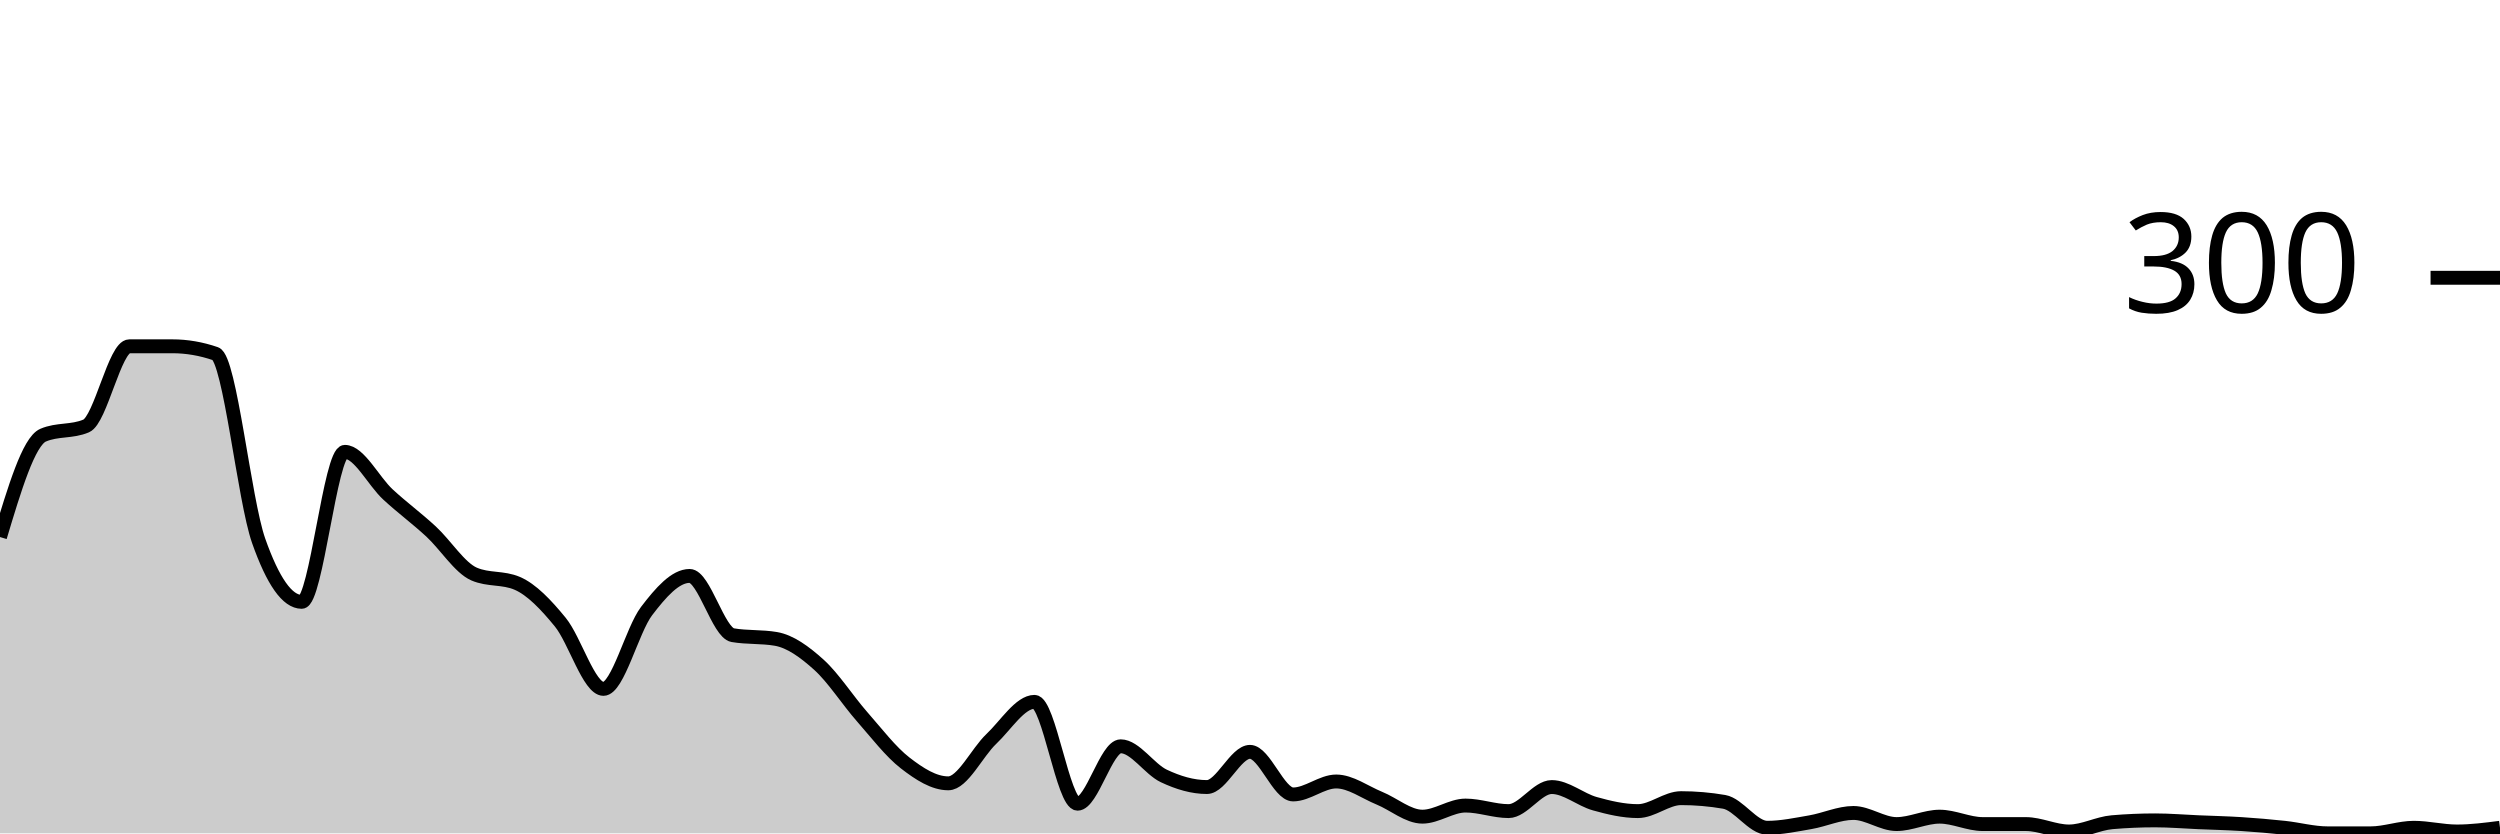
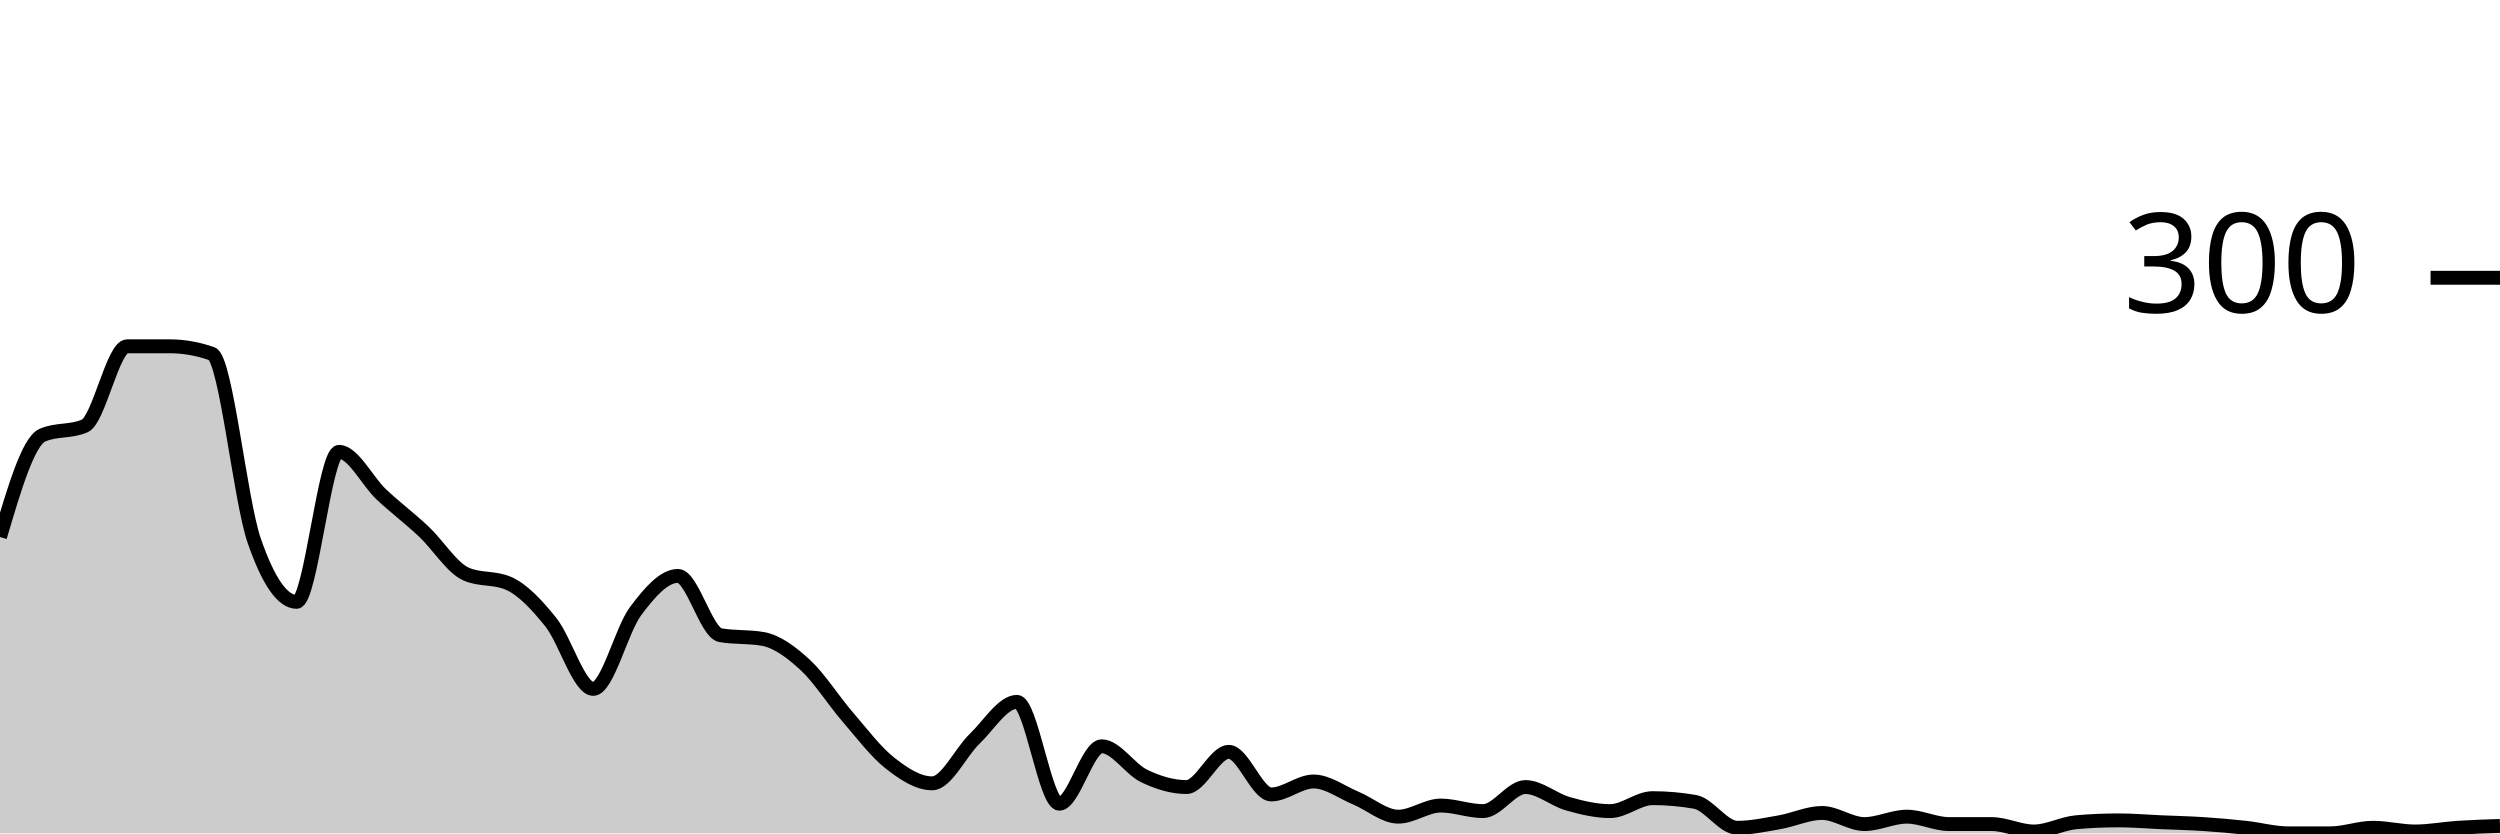
<svg xmlns="http://www.w3.org/2000/svg" viewBox="0 0 180 60">
  <g transform="translate(0,20)">
-     <path class="area" fill="rgba(0, 0, 0, 0.2)" d="M0,18.667C1.034,15.222,2.069,11.778,3.103,11.333C4.138,10.889,5.172,11.111,6.207,10.667C7.241,10.222,8.276,4.933,9.31,4.933C10.345,4.933,11.379,4.933,12.414,4.933C13.448,4.933,14.483,5.111,15.517,5.467C16.552,5.822,17.586,16,18.621,18.933C19.655,21.867,20.69,23.333,21.724,23.333C22.759,23.333,23.793,12.533,24.828,12.533C25.862,12.533,26.897,14.644,27.931,15.6C28.966,16.556,30,17.311,31.034,18.267C32.069,19.222,33.103,20.889,34.138,21.333C35.172,21.778,36.207,21.556,37.241,22C38.276,22.444,39.31,23.533,40.345,24.8C41.379,26.067,42.414,29.6,43.448,29.6C44.483,29.6,45.517,25.356,46.552,24C47.586,22.644,48.621,21.467,49.655,21.467C50.69,21.467,51.724,25.556,52.759,25.733C53.793,25.911,54.828,25.822,55.862,26C56.897,26.178,57.931,26.933,58.966,27.867C60,28.8,61.034,30.422,62.069,31.6C63.103,32.778,64.138,34.133,65.172,34.933C66.207,35.733,67.241,36.4,68.276,36.4C69.31,36.4,70.345,34.178,71.379,33.2C72.414,32.222,73.448,30.533,74.483,30.533C75.517,30.533,76.552,37.867,77.586,37.867C78.621,37.867,79.655,33.733,80.69,33.733C81.724,33.733,82.759,35.378,83.793,35.867C84.828,36.356,85.862,36.667,86.897,36.667C87.931,36.667,88.966,34.133,90,34.133C91.034,34.133,92.069,37.2,93.103,37.2C94.138,37.2,95.172,36.267,96.207,36.267C97.241,36.267,98.276,37.044,99.31,37.467C100.345,37.889,101.379,38.8,102.414,38.8C103.448,38.8,104.483,38,105.517,38C106.552,38,107.586,38.4,108.621,38.4C109.655,38.4,110.69,36.667,111.724,36.667C112.759,36.667,113.793,37.578,114.828,37.867C115.862,38.156,116.897,38.4,117.931,38.4C118.966,38.4,120,37.467,121.034,37.467C122.069,37.467,123.103,37.556,124.138,37.733C125.172,37.911,126.207,39.6,127.241,39.6C128.276,39.6,129.31,39.378,130.345,39.2C131.379,39.022,132.414,38.533,133.448,38.533C134.483,38.533,135.517,39.333,136.552,39.333C137.586,39.333,138.621,38.8,139.655,38.8C140.69,38.8,141.724,39.333,142.759,39.333C143.793,39.333,144.828,39.333,145.862,39.333C146.897,39.333,147.931,39.867,148.966,39.867C150,39.867,151.034,39.289,152.069,39.2C153.103,39.111,154.138,39.067,155.172,39.067C156.207,39.067,157.241,39.156,158.276,39.2C159.31,39.244,160.345,39.267,161.379,39.333C162.414,39.4,163.448,39.489,164.483,39.6C165.517,39.711,166.552,40,167.586,40C168.621,40,169.655,40,170.69,40C171.724,40,172.759,39.6,173.793,39.6C174.828,39.6,175.862,39.867,176.897,39.867C177.931,39.867,178.966,39.733,180,39.6L180,40C178.966,40,177.931,40,176.897,40C175.862,40,174.828,40,173.793,40C172.759,40,171.724,40,170.69,40C169.655,40,168.621,40,167.586,40C166.552,40,165.517,40,164.483,40C163.448,40,162.414,40,161.379,40C160.345,40,159.31,40,158.276,40C157.241,40,156.207,40,155.172,40C154.138,40,153.103,40,152.069,40C151.034,40,150,40,148.966,40C147.931,40,146.897,40,145.862,40C144.828,40,143.793,40,142.759,40C141.724,40,140.69,40,139.655,40C138.621,40,137.586,40,136.552,40C135.517,40,134.483,40,133.448,40C132.414,40,131.379,40,130.345,40C129.31,40,128.276,40,127.241,40C126.207,40,125.172,40,124.138,40C123.103,40,122.069,40,121.034,40C120,40,118.966,40,117.931,40C116.897,40,115.862,40,114.828,40C113.793,40,112.759,40,111.724,40C110.69,40,109.655,40,108.621,40C107.586,40,106.552,40,105.517,40C104.483,40,103.448,40,102.414,40C101.379,40,100.345,40,99.31,40C98.276,40,97.241,40,96.207,40C95.172,40,94.138,40,93.103,40C92.069,40,91.034,40,90,40C88.966,40,87.931,40,86.897,40C85.862,40,84.828,40,83.793,40C82.759,40,81.724,40,80.69,40C79.655,40,78.621,40,77.586,40C76.552,40,75.517,40,74.483,40C73.448,40,72.414,40,71.379,40C70.345,40,69.31,40,68.276,40C67.241,40,66.207,40,65.172,40C64.138,40,63.103,40,62.069,40C61.034,40,60,40,58.966,40C57.931,40,56.897,40,55.862,40C54.828,40,53.793,40,52.759,40C51.724,40,50.69,40,49.655,40C48.621,40,47.586,40,46.552,40C45.517,40,44.483,40,43.448,40C42.414,40,41.379,40,40.345,40C39.31,40,38.276,40,37.241,40C36.207,40,35.172,40,34.138,40C33.103,40,32.069,40,31.034,40C30,40,28.966,40,27.931,40C26.897,40,25.862,40,24.828,40C23.793,40,22.759,40,21.724,40C20.69,40,19.655,40,18.621,40C17.586,40,16.552,40,15.517,40C14.483,40,13.448,40,12.414,40C11.379,40,10.345,40,9.31,40C8.276,40,7.241,40,6.207,40C5.172,40,4.138,40,3.103,40C2.069,40,1.034,40,0,40Z" />
-     <path class="line" stroke="black" fill="none" d="M0,18.667C1.034,15.222,2.069,11.778,3.103,11.333C4.138,10.889,5.172,11.111,6.207,10.667C7.241,10.222,8.276,4.933,9.31,4.933C10.345,4.933,11.379,4.933,12.414,4.933C13.448,4.933,14.483,5.111,15.517,5.467C16.552,5.822,17.586,16,18.621,18.933C19.655,21.867,20.69,23.333,21.724,23.333C22.759,23.333,23.793,12.533,24.828,12.533C25.862,12.533,26.897,14.644,27.931,15.6C28.966,16.556,30,17.311,31.034,18.267C32.069,19.222,33.103,20.889,34.138,21.333C35.172,21.778,36.207,21.556,37.241,22C38.276,22.444,39.31,23.533,40.345,24.8C41.379,26.067,42.414,29.6,43.448,29.6C44.483,29.6,45.517,25.356,46.552,24C47.586,22.644,48.621,21.467,49.655,21.467C50.69,21.467,51.724,25.556,52.759,25.733C53.793,25.911,54.828,25.822,55.862,26C56.897,26.178,57.931,26.933,58.966,27.867C60,28.8,61.034,30.422,62.069,31.6C63.103,32.778,64.138,34.133,65.172,34.933C66.207,35.733,67.241,36.4,68.276,36.4C69.31,36.4,70.345,34.178,71.379,33.2C72.414,32.222,73.448,30.533,74.483,30.533C75.517,30.533,76.552,37.867,77.586,37.867C78.621,37.867,79.655,33.733,80.69,33.733C81.724,33.733,82.759,35.378,83.793,35.867C84.828,36.356,85.862,36.667,86.897,36.667C87.931,36.667,88.966,34.133,90,34.133C91.034,34.133,92.069,37.2,93.103,37.2C94.138,37.2,95.172,36.267,96.207,36.267C97.241,36.267,98.276,37.044,99.31,37.467C100.345,37.889,101.379,38.8,102.414,38.8C103.448,38.8,104.483,38,105.517,38C106.552,38,107.586,38.4,108.621,38.4C109.655,38.4,110.69,36.667,111.724,36.667C112.759,36.667,113.793,37.578,114.828,37.867C115.862,38.156,116.897,38.4,117.931,38.4C118.966,38.4,120,37.467,121.034,37.467C122.069,37.467,123.103,37.556,124.138,37.733C125.172,37.911,126.207,39.6,127.241,39.6C128.276,39.6,129.31,39.378,130.345,39.2C131.379,39.022,132.414,38.533,133.448,38.533C134.483,38.533,135.517,39.333,136.552,39.333C137.586,39.333,138.621,38.8,139.655,38.8C140.69,38.8,141.724,39.333,142.759,39.333C143.793,39.333,144.828,39.333,145.862,39.333C146.897,39.333,147.931,39.867,148.966,39.867C150,39.867,151.034,39.289,152.069,39.2C153.103,39.111,154.138,39.067,155.172,39.067C156.207,39.067,157.241,39.156,158.276,39.2C159.31,39.244,160.345,39.267,161.379,39.333C162.414,39.4,163.448,39.489,164.483,39.6C165.517,39.711,166.552,40,167.586,40C168.621,40,169.655,40,170.69,40C171.724,40,172.759,39.6,173.793,39.6C174.828,39.6,175.862,39.867,176.897,39.867C177.931,39.867,178.966,39.733,180,39.6" />
+     <path class="area" fill="rgba(0, 0, 0, 0.2)" d="M0,18.667C1.017,15.222,2.034,11.778,3.051,11.333C4.068,10.889,5.085,11.111,6.102,10.667C7.119,10.222,8.136,4.933,9.153,4.933C10.169,4.933,11.186,4.933,12.203,4.933C13.22,4.933,14.237,5.111,15.254,5.467C16.271,5.822,17.288,16,18.305,18.933C19.322,21.867,20.339,23.333,21.356,23.333C22.373,23.333,23.39,12.533,24.407,12.533C25.424,12.533,26.441,14.644,27.458,15.6C28.475,16.556,29.492,17.311,30.508,18.267C31.525,19.222,32.542,20.889,33.559,21.333C34.576,21.778,35.593,21.556,36.61,22C37.627,22.444,38.644,23.533,39.661,24.8C40.678,26.067,41.695,29.6,42.712,29.6C43.729,29.6,44.746,25.356,45.763,24C46.78,22.644,47.797,21.467,48.814,21.467C49.831,21.467,50.847,25.556,51.864,25.733C52.881,25.911,53.898,25.822,54.915,26C55.932,26.178,56.949,26.933,57.966,27.867C58.983,28.8,60,30.422,61.017,31.6C62.034,32.778,63.051,34.133,64.068,34.933C65.085,35.733,66.102,36.4,67.119,36.4C68.136,36.4,69.153,34.178,70.169,33.2C71.186,32.222,72.203,30.533,73.22,30.533C74.237,30.533,75.254,37.867,76.271,37.867C77.288,37.867,78.305,33.733,79.322,33.733C80.339,33.733,81.356,35.378,82.373,35.867C83.39,36.356,84.407,36.667,85.424,36.667C86.441,36.667,87.458,34.133,88.475,34.133C89.492,34.133,90.508,37.2,91.525,37.2C92.542,37.2,93.559,36.267,94.576,36.267C95.593,36.267,96.61,37.044,97.627,37.467C98.644,37.889,99.661,38.8,100.678,38.8C101.695,38.8,102.712,38,103.729,38C104.746,38,105.763,38.4,106.78,38.4C107.797,38.4,108.814,36.667,109.831,36.667C110.847,36.667,111.864,37.578,112.881,37.867C113.898,38.156,114.915,38.4,115.932,38.4C116.949,38.4,117.966,37.467,118.983,37.467C120,37.467,121.017,37.556,122.034,37.733C123.051,37.911,124.068,39.6,125.085,39.6C126.102,39.6,127.119,39.378,128.136,39.2C129.153,39.022,130.169,38.533,131.186,38.533C132.203,38.533,133.22,39.333,134.237,39.333C135.254,39.333,136.271,38.8,137.288,38.8C138.305,38.8,139.322,39.333,140.339,39.333C141.356,39.333,142.373,39.333,143.39,39.333C144.407,39.333,145.424,39.867,146.441,39.867C147.458,39.867,148.475,39.289,149.492,39.2C150.508,39.111,151.525,39.067,152.542,39.067C153.559,39.067,154.576,39.156,155.593,39.2C156.61,39.244,157.627,39.267,158.644,39.333C159.661,39.4,160.678,39.489,161.695,39.6C162.712,39.711,163.729,40,164.746,40C165.763,40,166.78,40,167.797,40C168.814,40,169.831,39.6,170.847,39.6C171.864,39.6,172.881,39.867,173.898,39.867C174.915,39.867,175.932,39.667,176.949,39.6C177.966,39.533,178.983,39.5,180,39.467L180,40C178.983,40,177.966,40,176.949,40C175.932,40,174.915,40,173.898,40C172.881,40,171.864,40,170.847,40C169.831,40,168.814,40,167.797,40C166.78,40,165.763,40,164.746,40C163.729,40,162.712,40,161.695,40C160.678,40,159.661,40,158.644,40C157.627,40,156.61,40,155.593,40C154.576,40,153.559,40,152.542,40C151.525,40,150.508,40,149.492,40C148.475,40,147.458,40,146.441,40C145.424,40,144.407,40,143.39,40C142.373,40,141.356,40,140.339,40C139.322,40,138.305,40,137.288,40C136.271,40,135.254,40,134.237,40C133.22,40,132.203,40,131.186,40C130.169,40,129.153,40,128.136,40C127.119,40,126.102,40,125.085,40C124.068,40,123.051,40,122.034,40C121.017,40,120,40,118.983,40C117.966,40,116.949,40,115.932,40C114.915,40,113.898,40,112.881,40C111.864,40,110.847,40,109.831,40C108.814,40,107.797,40,106.78,40C105.763,40,104.746,40,103.729,40C102.712,40,101.695,40,100.678,40C99.661,40,98.644,40,97.627,40C96.61,40,95.593,40,94.576,40C93.559,40,92.542,40,91.525,40C90.508,40,89.492,40,88.475,40C87.458,40,86.441,40,85.424,40C84.407,40,83.39,40,82.373,40C81.356,40,80.339,40,79.322,40C78.305,40,77.288,40,76.271,40C75.254,40,74.237,40,73.22,40C72.203,40,71.186,40,70.169,40C69.153,40,68.136,40,67.119,40C66.102,40,65.085,40,64.068,40C63.051,40,62.034,40,61.017,40C60,40,58.983,40,57.966,40C56.949,40,55.932,40,54.915,40C53.898,40,52.881,40,51.864,40C50.847,40,49.831,40,48.814,40C47.797,40,46.78,40,45.763,40C44.746,40,43.729,40,42.712,40C41.695,40,40.678,40,39.661,40C38.644,40,37.627,40,36.61,40C35.593,40,34.576,40,33.559,40C32.542,40,31.525,40,30.508,40C29.492,40,28.475,40,27.458,40C26.441,40,25.424,40,24.407,40C23.39,40,22.373,40,21.356,40C20.339,40,19.322,40,18.305,40C17.288,40,16.271,40,15.254,40C14.237,40,13.22,40,12.203,40C11.186,40,10.169,40,9.153,40C8.136,40,7.119,40,6.102,40C5.085,40,4.068,40,3.051,40C2.034,40,1.017,40,0,40Z" />
+     <path class="line" stroke="black" fill="none" d="M0,18.667C1.017,15.222,2.034,11.778,3.051,11.333C4.068,10.889,5.085,11.111,6.102,10.667C7.119,10.222,8.136,4.933,9.153,4.933C10.169,4.933,11.186,4.933,12.203,4.933C13.22,4.933,14.237,5.111,15.254,5.467C16.271,5.822,17.288,16,18.305,18.933C19.322,21.867,20.339,23.333,21.356,23.333C22.373,23.333,23.39,12.533,24.407,12.533C25.424,12.533,26.441,14.644,27.458,15.6C28.475,16.556,29.492,17.311,30.508,18.267C31.525,19.222,32.542,20.889,33.559,21.333C34.576,21.778,35.593,21.556,36.61,22C37.627,22.444,38.644,23.533,39.661,24.8C40.678,26.067,41.695,29.6,42.712,29.6C43.729,29.6,44.746,25.356,45.763,24C46.78,22.644,47.797,21.467,48.814,21.467C49.831,21.467,50.847,25.556,51.864,25.733C52.881,25.911,53.898,25.822,54.915,26C55.932,26.178,56.949,26.933,57.966,27.867C58.983,28.8,60,30.422,61.017,31.6C62.034,32.778,63.051,34.133,64.068,34.933C65.085,35.733,66.102,36.4,67.119,36.4C68.136,36.4,69.153,34.178,70.169,33.2C71.186,32.222,72.203,30.533,73.22,30.533C74.237,30.533,75.254,37.867,76.271,37.867C77.288,37.867,78.305,33.733,79.322,33.733C80.339,33.733,81.356,35.378,82.373,35.867C83.39,36.356,84.407,36.667,85.424,36.667C86.441,36.667,87.458,34.133,88.475,34.133C89.492,34.133,90.508,37.2,91.525,37.2C92.542,37.2,93.559,36.267,94.576,36.267C95.593,36.267,96.61,37.044,97.627,37.467C98.644,37.889,99.661,38.8,100.678,38.8C101.695,38.8,102.712,38,103.729,38C104.746,38,105.763,38.4,106.78,38.4C107.797,38.4,108.814,36.667,109.831,36.667C110.847,36.667,111.864,37.578,112.881,37.867C113.898,38.156,114.915,38.4,115.932,38.4C116.949,38.4,117.966,37.467,118.983,37.467C120,37.467,121.017,37.556,122.034,37.733C123.051,37.911,124.068,39.6,125.085,39.6C126.102,39.6,127.119,39.378,128.136,39.2C129.153,39.022,130.169,38.533,131.186,38.533C132.203,38.533,133.22,39.333,134.237,39.333C135.254,39.333,136.271,38.8,137.288,38.8C138.305,38.8,139.322,39.333,140.339,39.333C141.356,39.333,142.373,39.333,143.39,39.333C144.407,39.333,145.424,39.867,146.441,39.867C147.458,39.867,148.475,39.289,149.492,39.2C150.508,39.111,151.525,39.067,152.542,39.067C153.559,39.067,154.576,39.156,155.593,39.2C156.61,39.244,157.627,39.267,158.644,39.333C159.661,39.4,160.678,39.489,161.695,39.6C162.712,39.711,163.729,40,164.746,40C165.763,40,166.78,40,167.797,40C168.814,40,169.831,39.6,170.847,39.6C171.864,39.6,172.881,39.867,173.898,39.867C174.915,39.867,175.932,39.667,176.949,39.6C177.966,39.533,178.983,39.5,180,39.467" />
    <path class="axis-ceiling" stroke-width="1" stroke="black" fill="none" d="M175,0L180,0" />
    <text class="axis-ceiling-label" font-family="sans-serif" text-anchor="end" font-size="10px" x="170" y="2.5">300</text>
  </g>
</svg>
